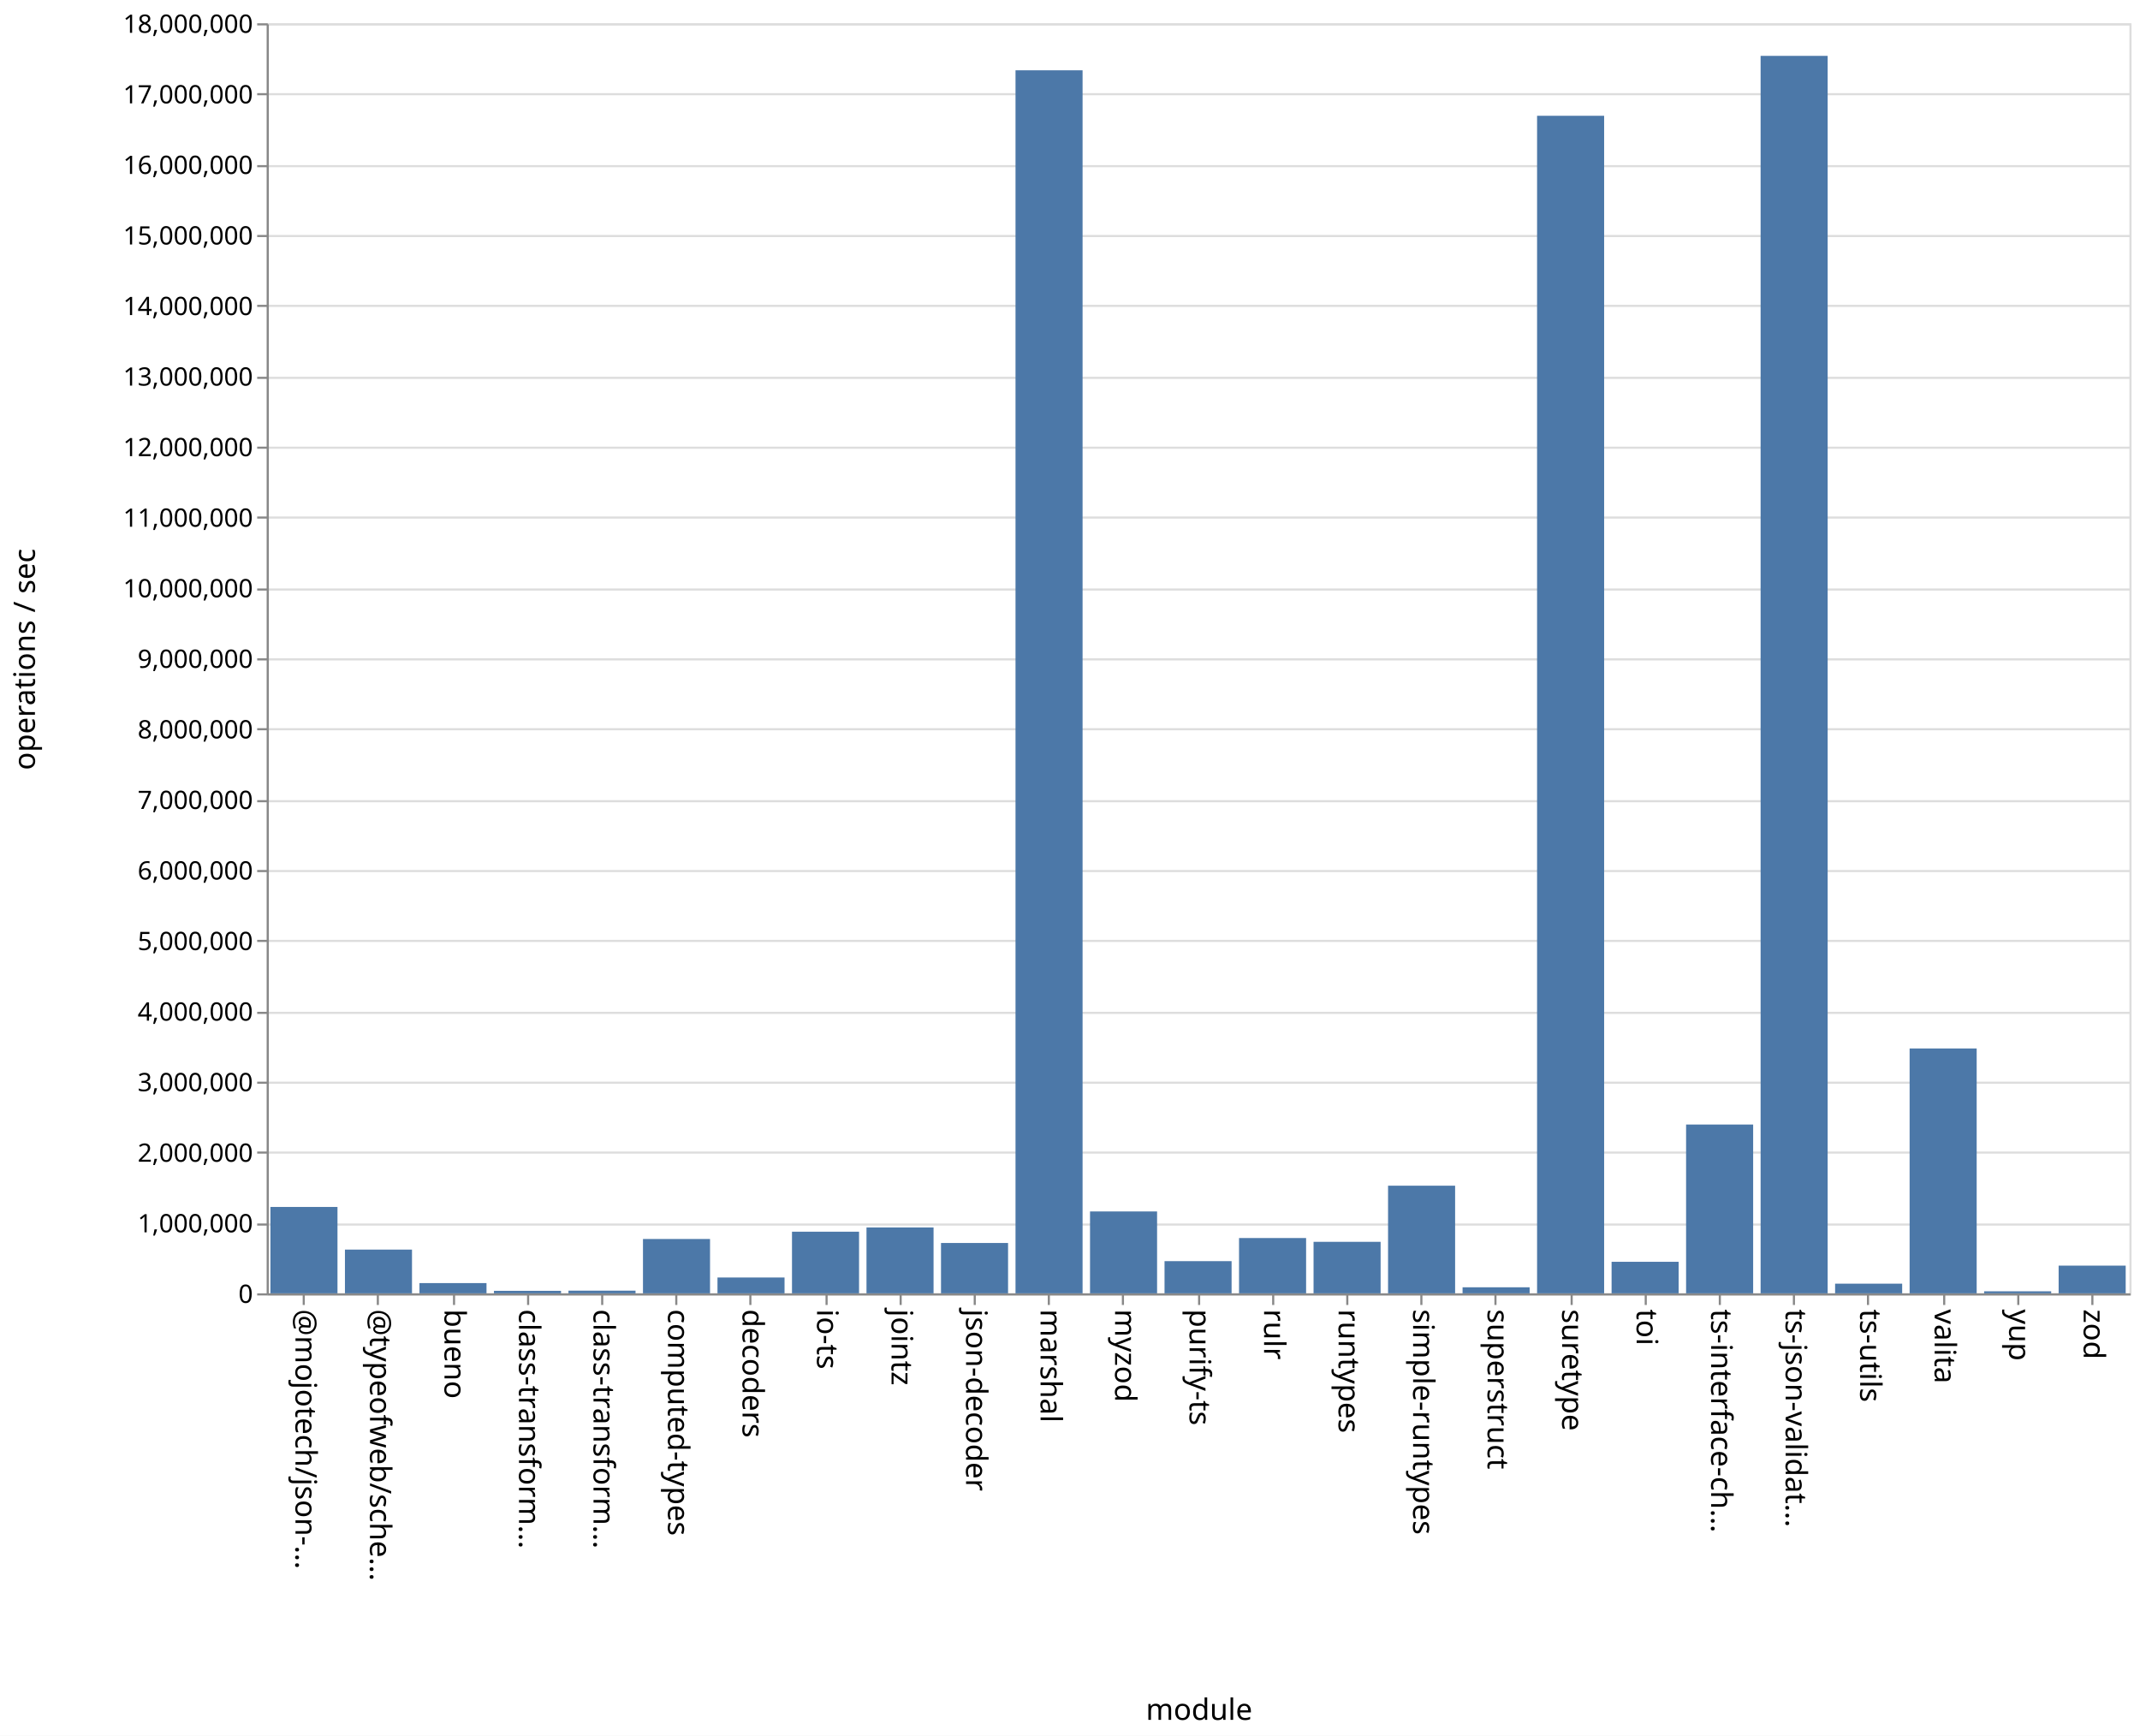
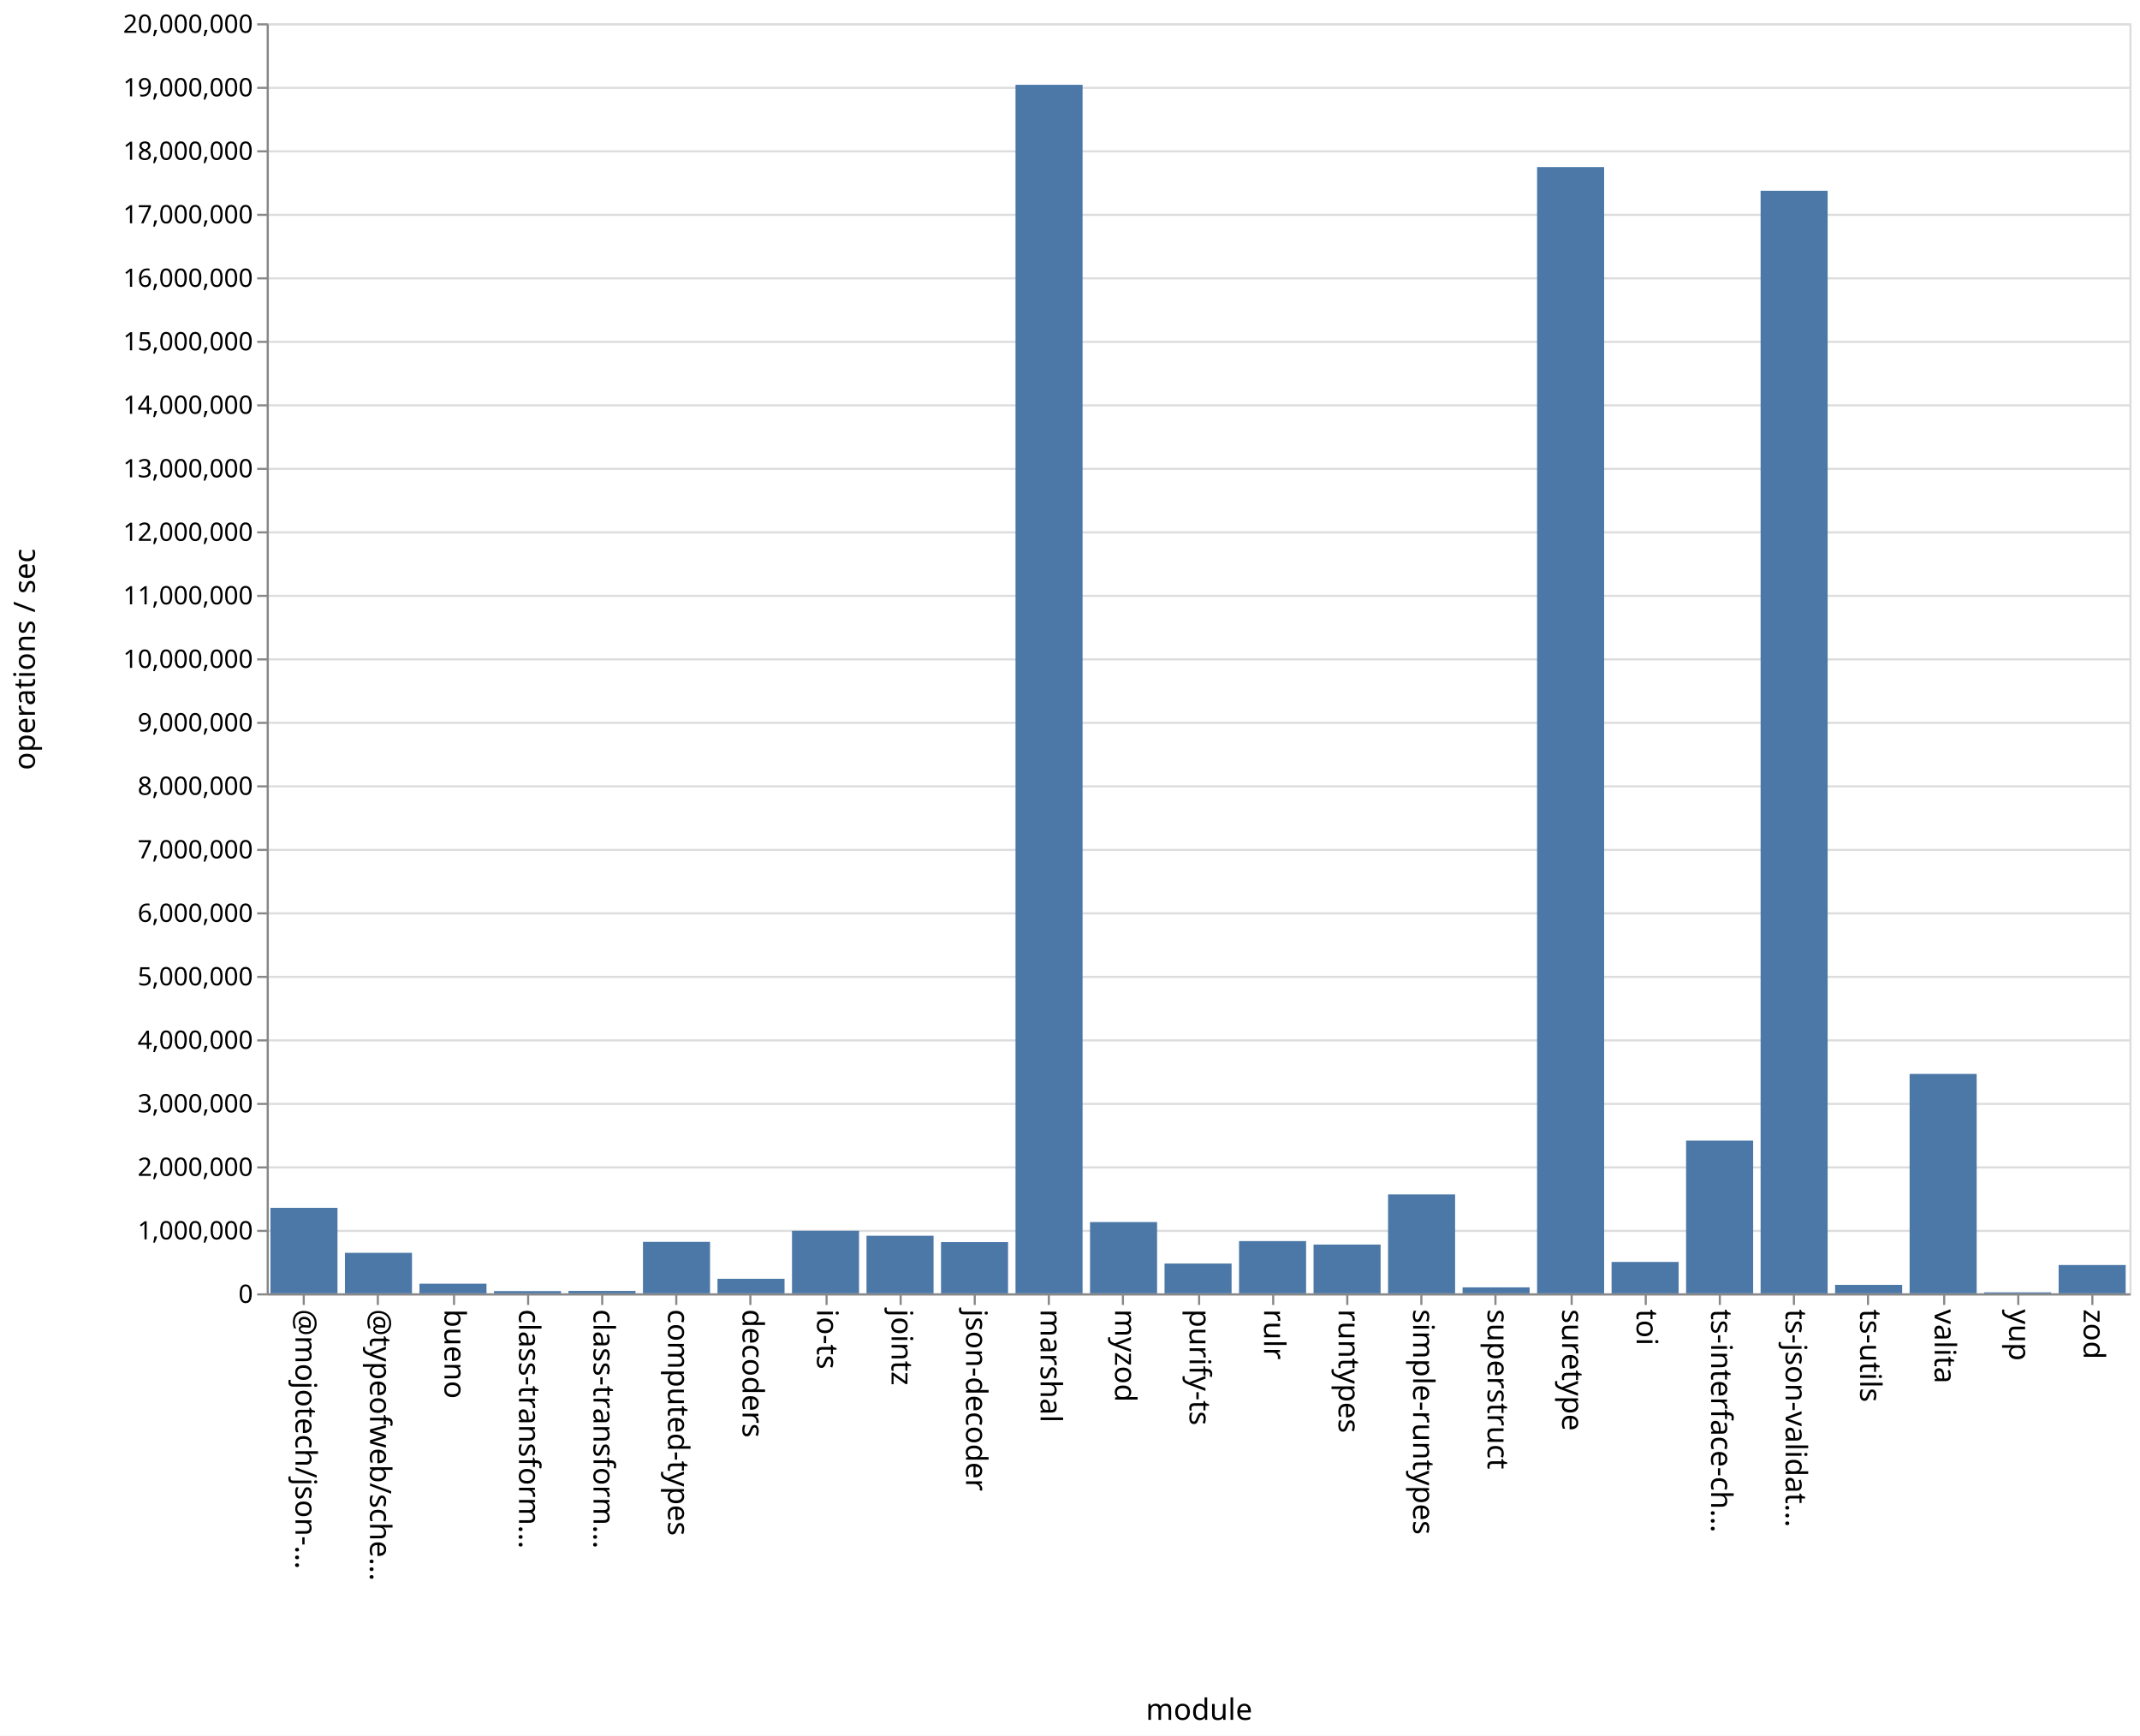
<svg xmlns="http://www.w3.org/2000/svg" class="marks" width="1011" height="820">
  <path fill="#fff" d="M0 0h1011v820H0z" />
  <g class="mark-group role-frame root" aria-roledescription="group mark container" fill="none" stroke-miterlimit="10">
    <path class="background" aria-hidden="true" d="M126.5 11.5h880v600h-880Z" stroke="#ddd" />
-     <g class="mark-group role-axis" aria-roledescription="axis" aria-label="Y-axis for a linear scale with values from 0 to 18,000,000">
+     <g class="mark-group role-axis" aria-roledescription="axis" aria-label="Y-axis for a linear scale with values from 0 to 20,000,000">
      <path class="background" aria-hidden="true" d="M126.5 11.5Z" pointer-events="none" />
      <g class="mark-rule role-axis-grid" pointer-events="none" stroke="#ddd">
-         <path d="M126.5 611.5h880M126.5 578.5h880M126.5 544.5h880M126.5 511.5h880M126.5 478.5h880M126.5 444.5h880M126.5 411.5h880M126.5 378.5h880M126.5 344.5h880M126.5 311.5h880M126.5 278.5h880M126.5 244.5h880M126.5 211.5h880M126.5 178.5h880M126.5 144.5h880M126.5 111.5h880M126.5 78.5h880M126.5 44.5h880M126.5 11.5h880" />
+         <path d="M126.5 611.5h880M126.5 581.5h880M126.5 551.5h880M126.5 521.5h880M126.5 491.5h880M126.5 461.5h880M126.5 431.5h880M126.5 401.5h880M126.5 371.5h880M126.5 341.5h880M126.5 311.5h880M126.5 281.5h880M126.5 251.5h880M126.5 221.5h880M126.5 191.5h880M126.5 161.5h880M126.5 131.5h880M126.5 101.5h880M126.5 71.5h880M126.5 41.5h880M126.5 11.5h880" />
      </g>
    </g>
    <g class="mark-group role-axis" aria-roledescription="axis" aria-label="X-axis titled 'module' for a discrete scale with 25 values: @mojotech/json-type-validation, @typeofweb/schema, bueno, class-transformer-validator-async, class-transformer-validator-sync, ending with zod">
      <path class="background" aria-hidden="true" d="M126.5 611.5Z" pointer-events="none" />
      <g class="mark-rule role-axis-tick" pointer-events="none" stroke="#888">
        <path d="M143.5 611.5v5M178.5 611.5v5M214.5 611.5v5M249.5 611.5v5M284.5 611.5v5M319.5 611.5v5M354.5 611.5v5M390.5 611.5v5M425.5 611.5v5M460.5 611.5v5M495.5 611.5v5M530.5 611.5v5M566.5 611.5v5M601.5 611.5v5M636.5 611.5v5M671.5 611.5v5M706.5 611.5v5M742.5 611.5v5M777.5 611.5v5M812.5 611.5v5M847.5 611.5v5M882.5 611.5v5M918.5 611.5v5M953.5 611.5v5M988.5 611.5v5" />
      </g>
      <g class="mark-text role-axis-label" pointer-events="none" font-family="sans-serif" font-size="14" fill="#000">
        <text transform="rotate(90 -239.45 379.05)">@mojotech/json-…</text>
        <text transform="rotate(90 -221.85 396.65)">@typeofweb/sche…</text>
        <text transform="rotate(90 -204.25 414.25)">bueno</text>
        <text transform="rotate(90 -186.65 431.85)">class-transform…</text>
        <text transform="rotate(90 -169.05 449.45)">class-transform…</text>
        <text transform="rotate(90 -151.45 467.05)">computed-types</text>
        <text transform="rotate(90 -133.85 484.65)">decoders</text>
        <text transform="rotate(90 -116.25 502.25)">io-ts</text>
        <text transform="rotate(90 -98.65 519.85)">jointz</text>
        <text transform="rotate(90 -81.05 537.45)">json-decoder</text>
        <text transform="rotate(90 -63.45 555.05)">marshal</text>
        <text transform="rotate(90 -45.85 572.65)">myzod</text>
        <text transform="rotate(90 -28.25 590.25)">purify-ts</text>
        <text transform="rotate(90 -10.65 607.85)">rulr</text>
        <text transform="rotate(90 6.95 625.45)">runtypes</text>
        <text transform="rotate(90 24.55 643.05)">simple-runtypes</text>
        <text transform="rotate(90 42.15 660.65)">superstruct</text>
        <text transform="rotate(90 59.75 678.25)">suretype</text>
        <text transform="rotate(90 77.35 695.85)">toi</text>
        <text transform="rotate(90 94.95 713.45)">ts-interface-ch…</text>
        <text transform="rotate(90 112.55 731.05)">ts-json-validat…</text>
        <text transform="rotate(90 130.15 748.65)">ts-utils</text>
        <text transform="rotate(90 147.75 766.25)">valita</text>
        <text transform="rotate(90 165.35 783.85)">yup</text>
        <text transform="rotate(90 182.95 801.45)">zod</text>
      </g>
      <path stroke="#888" d="M126.5 611.5h880" class="mark-rule role-axis-domain" pointer-events="none" />
      <text text-anchor="middle" transform="translate(566.5 812.5)" font-family="sans-serif" font-size="14" fill="#000" class="mark-text role-axis-title" pointer-events="none">module</text>
    </g>
-     <g class="mark-group role-axis" aria-roledescription="axis" aria-label="Y-axis titled 'operations / sec' for a linear scale with values from 0 to 18,000,000">
+     <g class="mark-group role-axis" aria-roledescription="axis" aria-label="Y-axis titled 'operations / sec' for a linear scale with values from 0 to 20,000,000">
      <path class="background" aria-hidden="true" d="M126.5 11.5Z" pointer-events="none" />
      <g class="mark-rule role-axis-tick" pointer-events="none" stroke="#888">
-         <path d="M126.5 611.5h-5M126.5 578.5h-5M126.5 544.5h-5M126.5 511.5h-5M126.5 478.5h-5M126.5 444.5h-5M126.5 411.5h-5M126.5 378.5h-5M126.5 344.5h-5M126.5 311.5h-5M126.5 278.5h-5M126.5 244.5h-5M126.5 211.5h-5M126.5 178.5h-5M126.5 144.5h-5M126.5 111.5h-5M126.5 78.5h-5M126.5 44.5h-5M126.5 11.5h-5" />
+         <path d="M126.5 611.5h-5M126.5 581.5h-5M126.5 551.5h-5M126.5 521.5h-5M126.5 491.5h-5M126.5 461.5h-5M126.5 431.5h-5M126.5 401.5h-5M126.5 371.5h-5M126.5 341.5h-5M126.5 311.5h-5M126.5 281.5h-5M126.5 251.5h-5M126.5 221.5h-5M126.5 191.5h-5M126.5 161.5h-5M126.5 131.5h-5M126.5 101.5h-5M126.5 71.5h-5M126.5 41.5h-5M126.5 11.5h-5" />
      </g>
      <g class="mark-text role-axis-label" pointer-events="none" text-anchor="end" font-family="sans-serif" font-size="12" fill="#000">
        <text transform="translate(119.5 615.5)">0</text>
-         <text transform="translate(119.5 582.167)">1,000,000</text>
-         <text transform="translate(119.5 548.833)">2,000,000</text>
-         <text transform="translate(119.5 515.5)">3,000,000</text>
-         <text transform="translate(119.5 482.167)">4,000,000</text>
-         <text transform="translate(119.5 448.833)">5,000,000</text>
-         <text transform="translate(119.5 415.5)">6,000,000</text>
-         <text transform="translate(119.5 382.167)">7,000,000</text>
-         <text transform="translate(119.5 348.833)">8,000,000</text>
-         <text transform="translate(119.5 315.5)">9,000,000</text>
-         <text transform="translate(119.5 282.167)">10,000,000</text>
-         <text transform="translate(119.5 248.833)">11,000,000</text>
-         <text transform="translate(119.5 215.5)">12,000,000</text>
-         <text transform="translate(119.5 182.167)">13,000,000</text>
-         <text transform="translate(119.5 148.833)">14,000,000</text>
-         <text transform="translate(119.5 115.5)">15,000,000</text>
-         <text transform="translate(119.5 82.167)">16,000,000</text>
-         <text transform="translate(119.5 48.833)">17,000,000</text>
-         <text transform="translate(119.5 15.5)">18,000,000</text>
+         <text transform="translate(119.5 585.5)">1,000,000</text>
+         <text transform="translate(119.5 555.5)">2,000,000</text>
+         <text transform="translate(119.5 525.5)">3,000,000</text>
+         <text transform="translate(119.5 495.5)">4,000,000</text>
+         <text transform="translate(119.5 465.5)">5,000,000</text>
+         <text transform="translate(119.5 435.5)">6,000,000</text>
+         <text transform="translate(119.5 405.5)">7,000,000</text>
+         <text transform="translate(119.5 375.5)">8,000,000</text>
+         <text transform="translate(119.5 345.5)">9,000,000</text>
+         <text transform="translate(119.5 315.5)">10,000,000</text>
+         <text transform="translate(119.5 285.5)">11,000,000</text>
+         <text transform="translate(119.5 255.5)">12,000,000</text>
+         <text transform="translate(119.5 225.5)">13,000,000</text>
+         <text transform="translate(119.5 195.5)">14,000,000</text>
+         <text transform="translate(119.5 165.5)">15,000,000</text>
+         <text transform="translate(119.5 135.5)">16,000,000</text>
+         <text transform="translate(119.5 105.5)">17,000,000</text>
+         <text transform="translate(119.5 75.5)">18,000,000</text>
+         <text transform="translate(119.5 45.5)">19,000,000</text>
+         <text transform="translate(119.5 15.5)">20,000,000</text>
      </g>
      <path stroke="#888" d="M126.5 611.5v-600" class="mark-rule role-axis-domain" pointer-events="none" />
      <text text-anchor="middle" transform="rotate(-90 164 147.5)" font-family="sans-serif" font-size="14" fill="#000" class="mark-text role-axis-title" pointer-events="none">operations / sec</text>
    </g>
    <g class="mark-rect role-mark marks" aria-roledescription="rect mark container" fill="#4c78a8">
-       <path d="M198.16 606.16h31.68V611h-31.68ZM233.36 609.817h31.68V611h-31.68ZM268.56 609.734h31.68V611h-31.68ZM303.76 585.327h31.68V611h-31.68ZM338.96 603.516h31.68V611h-31.68ZM374.16 581.88h31.68V611h-31.68ZM409.36 579.87h31.68V611h-31.68ZM444.56 587.212h31.68V611h-31.68ZM479.76 33.209h31.68V611h-31.68ZM127.76 570.19h31.68V611h-31.68ZM514.96 572.315h31.68V611h-31.68ZM550.16 595.79h31.68V611h-31.68ZM585.36 584.875h31.68V611h-31.68ZM620.56 586.665h31.68V611h-31.68ZM655.76 560.148h31.68V611h-31.68ZM690.96 608.144h31.68V611h-31.68ZM726.16 54.696h31.68V611h-31.68ZM761.36 596.1h31.68V611h-31.68ZM796.56 531.25h31.68V611h-31.68ZM831.76 26.393h31.68V611h-31.68ZM866.96 606.434h31.68V611h-31.68ZM162.96 590.336h31.68V611h-31.68ZM902.16 495.314h31.68V611h-31.68ZM937.36 610.041h31.68V611h-31.68ZM972.56 597.91h31.68V611h-31.68Z" />
+       <path d="M198.16 606.44h31.68V611h-31.68ZM233.36 609.936h31.68V611h-31.68ZM268.56 609.856h31.68V611h-31.68ZM303.76 586.682h31.68V611h-31.68ZM338.96 604.125h31.68V611h-31.68ZM374.16 581.44h31.68V611h-31.68ZM409.36 583.79h31.68V611h-31.68ZM444.56 586.796h31.68V611h-31.68ZM479.76 40.063h31.68V611h-31.68ZM127.76 570.61h31.68V611h-31.68ZM514.96 577.32h31.68V611h-31.68ZM550.16 596.916h31.68V611h-31.68ZM585.36 586.316h31.68V611h-31.68ZM620.56 587.953h31.68V611h-31.68ZM655.76 564.273h31.68V611h-31.68ZM690.96 608.175h31.68V611h-31.68ZM726.16 78.934h31.68V611h-31.68ZM761.36 596.166h31.68V611h-31.68ZM796.56 538.853h31.68V611h-31.68ZM831.76 90.125h31.68V611h-31.68ZM866.96 607h31.68v4h-31.68ZM162.96 591.859h31.68V611h-31.68ZM902.16 507.337h31.68V611h-31.68ZM937.36 610.528h31.68V611h-31.68ZM972.56 597.616h31.68V611h-31.68Z" />
    </g>
  </g>
</svg>
